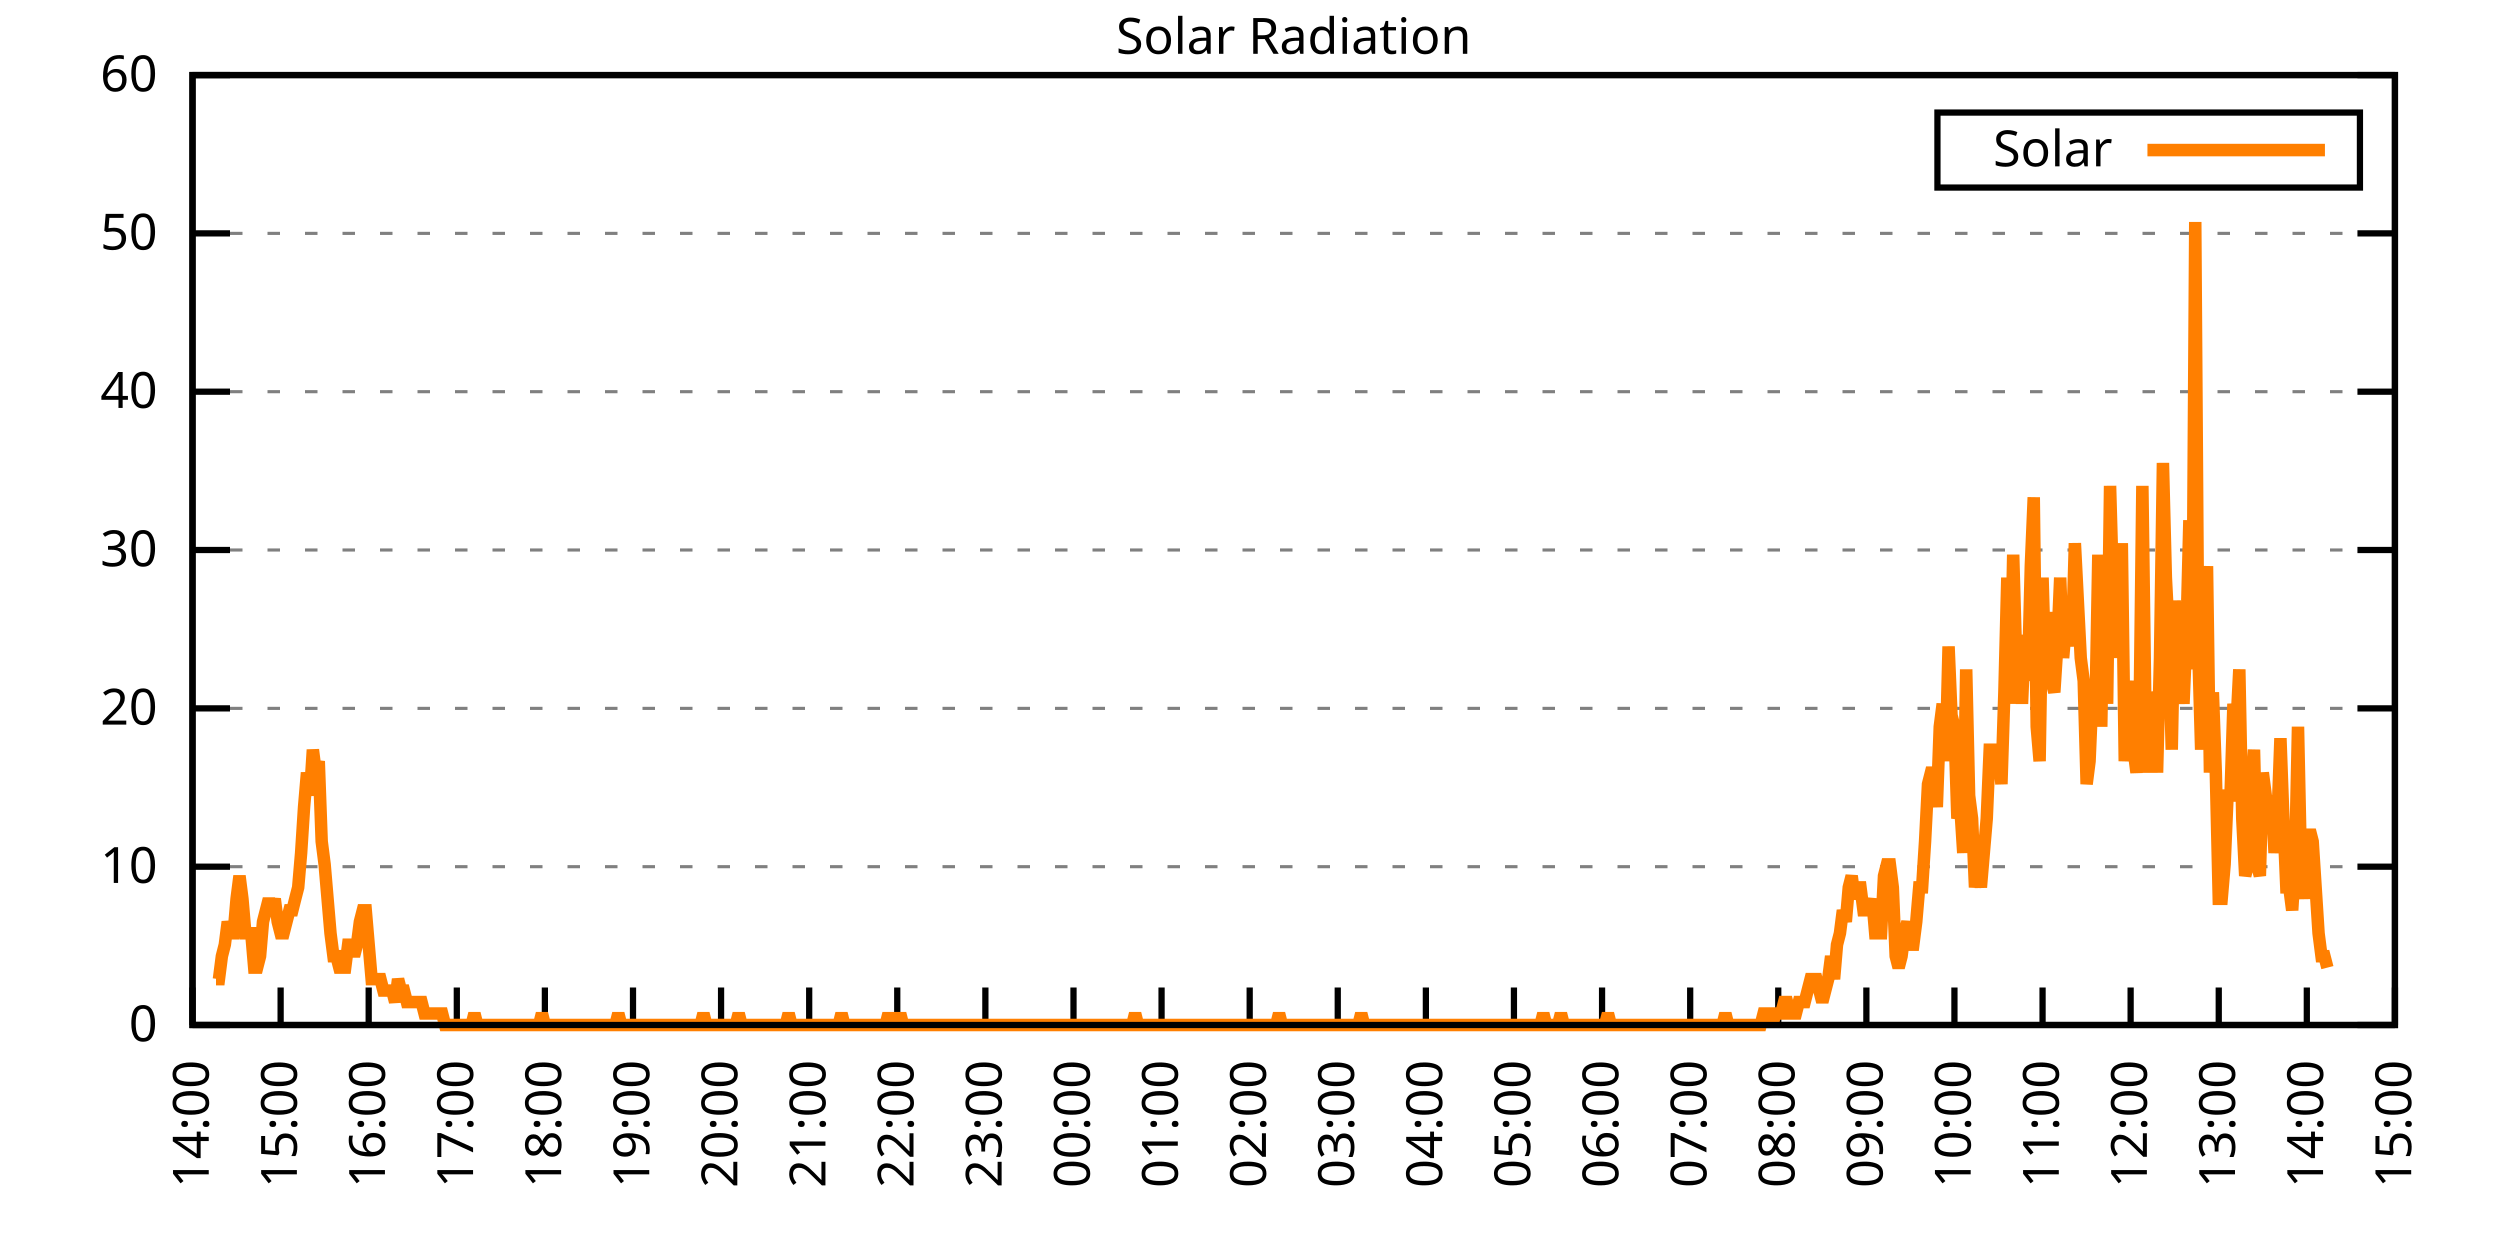
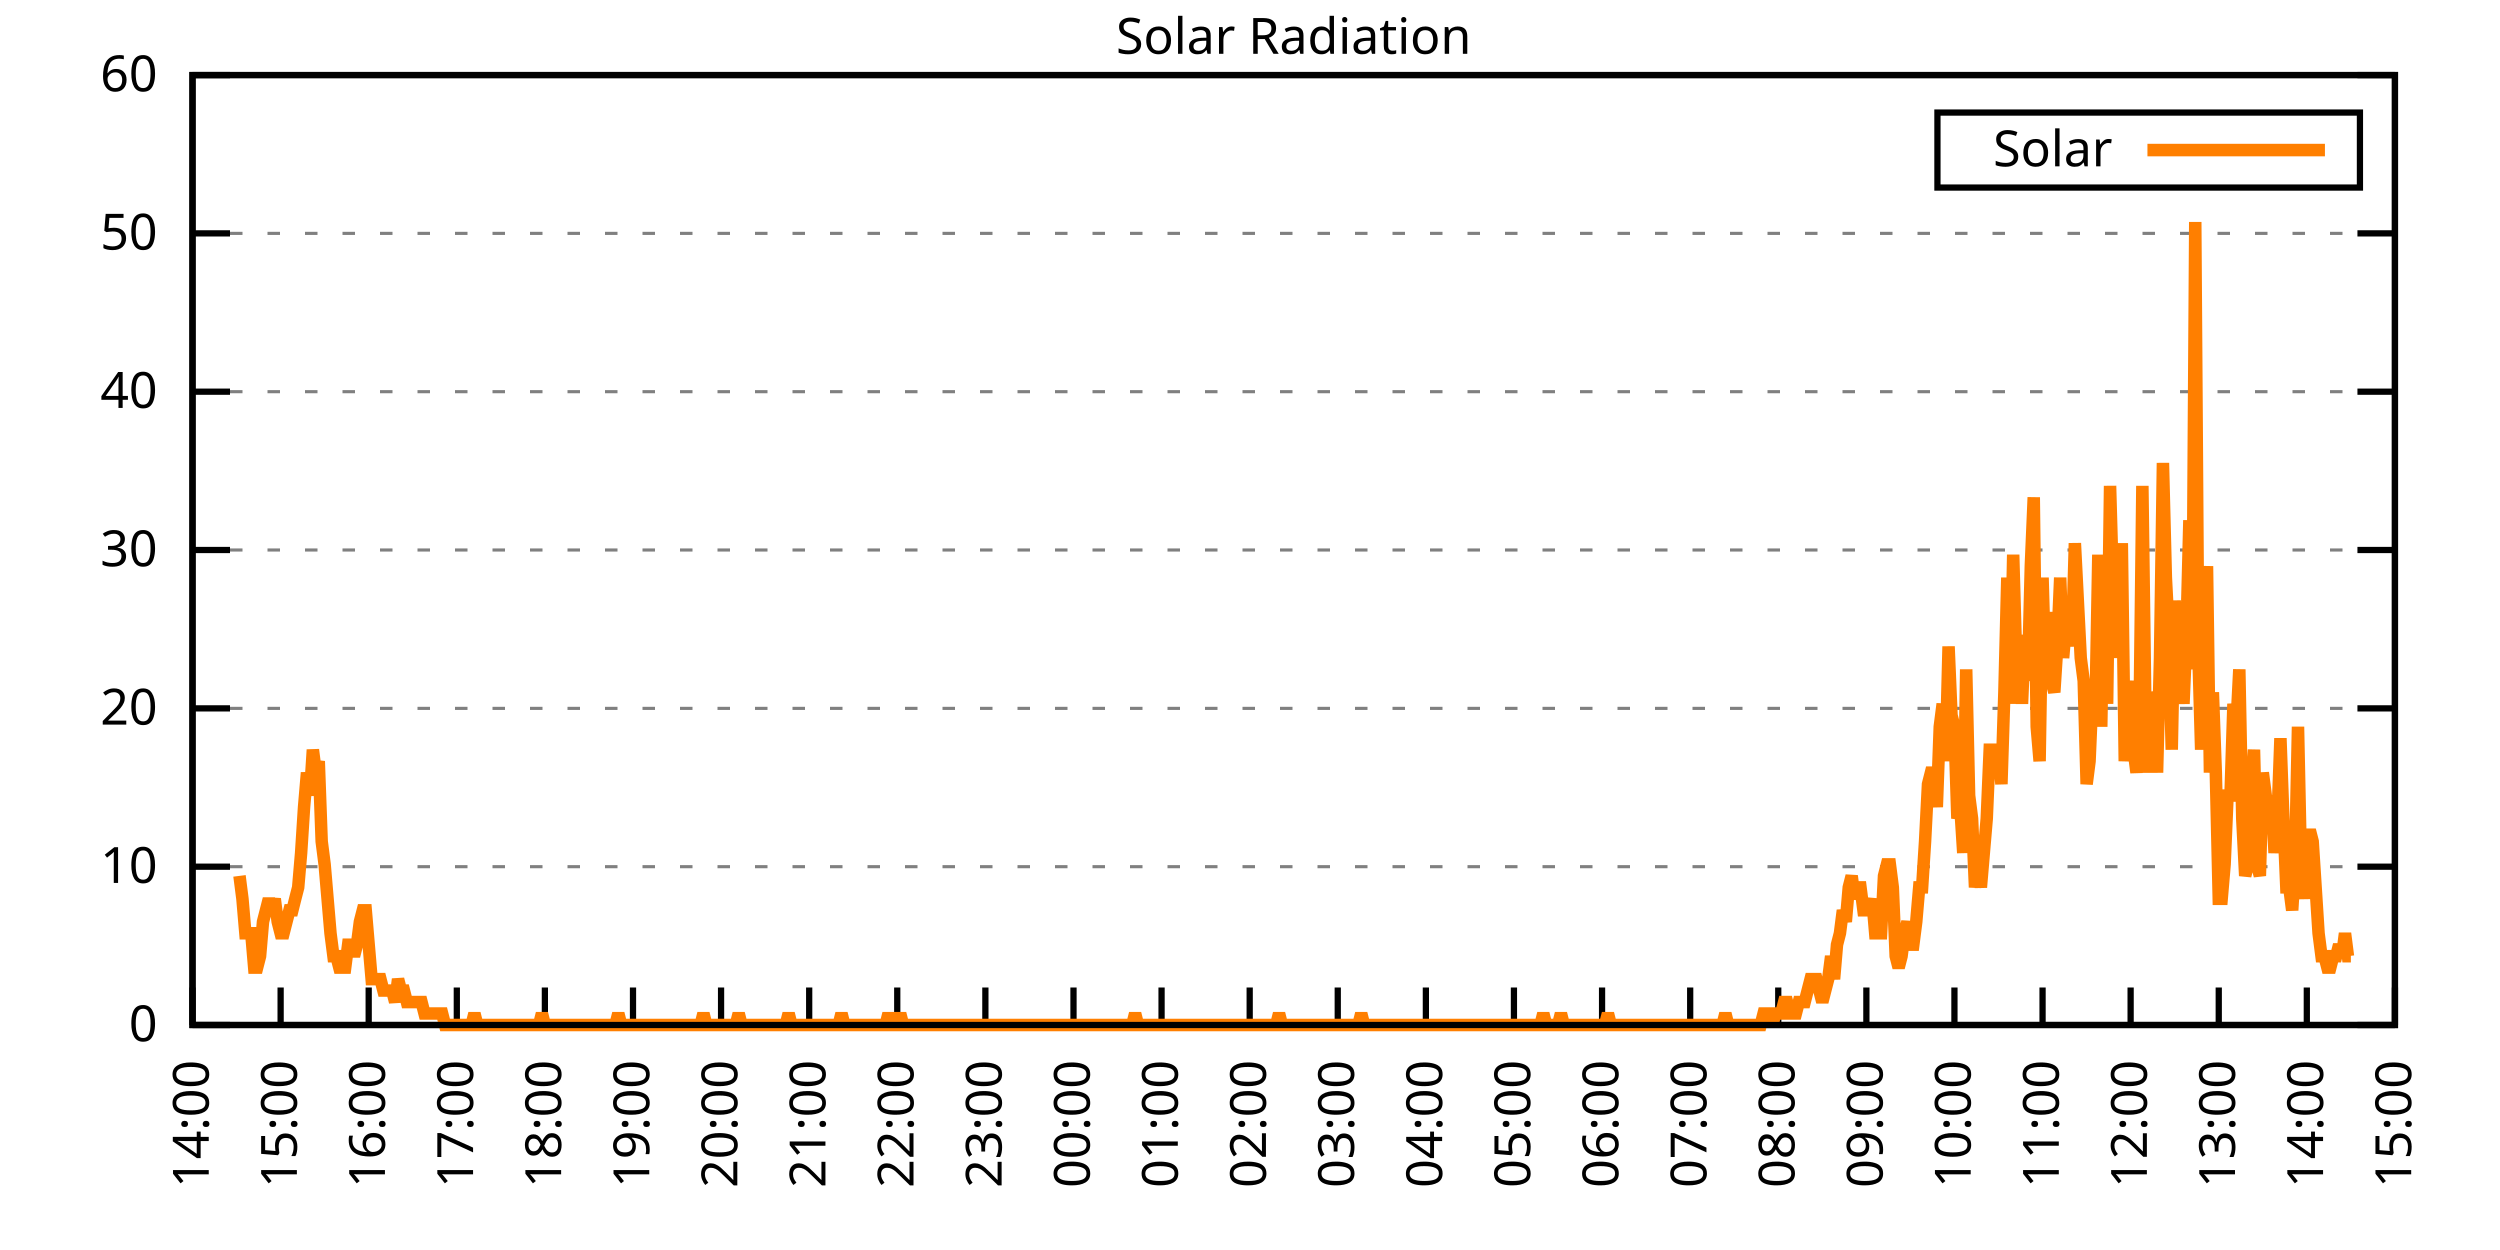
<svg xmlns="http://www.w3.org/2000/svg" xmlns:xlink="http://www.w3.org/1999/xlink" width="400" height="200" viewBox="0 0 400 200">
  <g id="gnuplot_canvas">
    <rect x="0" y="0" width="400" height="200" fill="none" />
    <defs>
      <circle id="gpDot" r="0.5" stroke-width="0.5" stroke="currentColor" />
      <path id="gpPt0" stroke-width="0.333" stroke="currentColor" d="M-1,0 h2 M0,-1 v2" />
      <path id="gpPt1" stroke-width="0.333" stroke="currentColor" d="M-1,-1 L1,1 M1,-1 L-1,1" />
      <path id="gpPt2" stroke-width="0.333" stroke="currentColor" d="M-1,0 L1,0 M0,-1 L0,1 M-1,-1 L1,1 M-1,1 L1,-1" />
      <rect id="gpPt3" stroke-width="0.333" stroke="currentColor" x="-1" y="-1" width="2" height="2" />
      <rect id="gpPt4" stroke-width="0.333" stroke="currentColor" fill="currentColor" x="-1" y="-1" width="2" height="2" />
      <circle id="gpPt5" stroke-width="0.333" stroke="currentColor" cx="0" cy="0" r="1" />
      <use xlink:href="#gpPt5" id="gpPt6" fill="currentColor" stroke="none" />
      <path id="gpPt7" stroke-width="0.333" stroke="currentColor" d="M0,-1.33 L-1.33,0.67 L1.33,0.67 z" />
      <use xlink:href="#gpPt7" id="gpPt8" fill="currentColor" stroke="none" />
      <use xlink:href="#gpPt7" id="gpPt9" stroke="currentColor" transform="rotate(180)" />
      <use xlink:href="#gpPt9" id="gpPt10" fill="currentColor" stroke="none" />
      <use xlink:href="#gpPt3" id="gpPt11" stroke="currentColor" transform="rotate(45)" />
      <use xlink:href="#gpPt11" id="gpPt12" fill="currentColor" stroke="none" />
      <path id="gpPt13" stroke-width="0.333" stroke="currentColor" d="M0,1.330 L1.265,0.411 L0.782,-1.067 L-0.782,-1.076 L-1.265,0.411 z" />
      <use xlink:href="#gpPt13" id="gpPt14" fill="currentColor" stroke="none" />
      <filter id="textbox" filterUnits="objectBoundingBox" x="0" y="0" height="1" width="1">
        <feFlood flood-color="white" flood-opacity="1" result="bgnd" />
        <feComposite in="SourceGraphic" in2="bgnd" operator="atop" />
      </filter>
      <filter id="greybox" filterUnits="objectBoundingBox" x="0" y="0" height="1" width="1">
        <feFlood flood-color="lightgrey" flood-opacity="1" result="grey" />
        <feComposite in="SourceGraphic" in2="grey" operator="atop" />
      </filter>
    </defs>
    <g fill="none" color="white" stroke="currentColor" stroke-width="1.00" stroke-linecap="butt" stroke-linejoin="miter">
</g>
    <g fill="none" color="black" stroke="currentColor" stroke-width="1.00" stroke-linecap="butt" stroke-linejoin="miter">
      <g stroke="none" shape-rendering="crispEdges">
        <polygon fill="rgb(255, 255, 255)" points="30.80,164.00 383.18,164.00 383.18,12.02 30.80,12.02 " />
      </g>
    </g>
    <g fill="none" color="black" stroke="currentColor" stroke-width="1.00" stroke-linecap="butt" stroke-linejoin="miter">
</g>
    <g fill="none" color="black" stroke="black" stroke-width="0.50" stroke-linecap="butt" stroke-linejoin="miter">
</g>
    <g fill="none" color="gray" stroke="currentColor" stroke-width="0.50" stroke-linecap="butt" stroke-linejoin="miter">
      <path stroke="gray" stroke-dasharray="2,4" class="gridline" d="M30.80,164.00 L383.19,164.00  " />
    </g>
    <g fill="none" color="gray" stroke="gray" stroke-width="1.00" stroke-linecap="butt" stroke-linejoin="miter">
</g>
    <g fill="none" color="black" stroke="currentColor" stroke-width="1.00" stroke-linecap="butt" stroke-linejoin="miter">
      <path stroke="black" d="M30.80,164.00 L36.80,164.00 M383.19,164.00 L377.19,164.00  " />
      <g transform="translate(25.20,166.60)" stroke="none" fill="black" font-family="Sans" font-size="8.00" text-anchor="end">
        <text>
          <tspan font-family="Sans"> 0</tspan>
        </text>
      </g>
    </g>
    <g fill="none" color="black" stroke="currentColor" stroke-width="1.00" stroke-linecap="butt" stroke-linejoin="miter">
</g>
    <g fill="none" color="black" stroke="black" stroke-width="0.50" stroke-linecap="butt" stroke-linejoin="miter">
</g>
    <g fill="none" color="gray" stroke="currentColor" stroke-width="0.50" stroke-linecap="butt" stroke-linejoin="miter">
      <path stroke="gray" stroke-dasharray="2,4" class="gridline" d="M30.80,138.67 L383.19,138.67  " />
    </g>
    <g fill="none" color="gray" stroke="gray" stroke-width="1.00" stroke-linecap="butt" stroke-linejoin="miter">
</g>
    <g fill="none" color="black" stroke="currentColor" stroke-width="1.00" stroke-linecap="butt" stroke-linejoin="miter">
      <path stroke="black" d="M30.80,138.67 L36.80,138.67 M383.19,138.67 L377.19,138.67  " />
      <g transform="translate(25.20,141.27)" stroke="none" fill="black" font-family="Sans" font-size="8.00" text-anchor="end">
        <text>
          <tspan font-family="Sans"> 10</tspan>
        </text>
      </g>
    </g>
    <g fill="none" color="black" stroke="currentColor" stroke-width="1.00" stroke-linecap="butt" stroke-linejoin="miter">
</g>
    <g fill="none" color="black" stroke="black" stroke-width="0.50" stroke-linecap="butt" stroke-linejoin="miter">
</g>
    <g fill="none" color="gray" stroke="currentColor" stroke-width="0.50" stroke-linecap="butt" stroke-linejoin="miter">
      <path stroke="gray" stroke-dasharray="2,4" class="gridline" d="M30.80,113.34 L383.19,113.34  " />
    </g>
    <g fill="none" color="gray" stroke="gray" stroke-width="1.00" stroke-linecap="butt" stroke-linejoin="miter">
</g>
    <g fill="none" color="black" stroke="currentColor" stroke-width="1.00" stroke-linecap="butt" stroke-linejoin="miter">
      <path stroke="black" d="M30.80,113.34 L36.80,113.34 M383.19,113.34 L377.19,113.34  " />
      <g transform="translate(25.20,115.94)" stroke="none" fill="black" font-family="Sans" font-size="8.00" text-anchor="end">
        <text>
          <tspan font-family="Sans"> 20</tspan>
        </text>
      </g>
    </g>
    <g fill="none" color="black" stroke="currentColor" stroke-width="1.00" stroke-linecap="butt" stroke-linejoin="miter">
</g>
    <g fill="none" color="black" stroke="black" stroke-width="0.50" stroke-linecap="butt" stroke-linejoin="miter">
</g>
    <g fill="none" color="gray" stroke="currentColor" stroke-width="0.50" stroke-linecap="butt" stroke-linejoin="miter">
      <path stroke="gray" stroke-dasharray="2,4" class="gridline" d="M30.80,88.00 L383.19,88.00  " />
    </g>
    <g fill="none" color="gray" stroke="gray" stroke-width="1.00" stroke-linecap="butt" stroke-linejoin="miter">
</g>
    <g fill="none" color="black" stroke="currentColor" stroke-width="1.00" stroke-linecap="butt" stroke-linejoin="miter">
      <path stroke="black" d="M30.80,88.00 L36.80,88.00 M383.19,88.00 L377.19,88.00  " />
      <g transform="translate(25.20,90.60)" stroke="none" fill="black" font-family="Sans" font-size="8.00" text-anchor="end">
        <text>
          <tspan font-family="Sans"> 30</tspan>
        </text>
      </g>
    </g>
    <g fill="none" color="black" stroke="currentColor" stroke-width="1.00" stroke-linecap="butt" stroke-linejoin="miter">
</g>
    <g fill="none" color="black" stroke="black" stroke-width="0.50" stroke-linecap="butt" stroke-linejoin="miter">
</g>
    <g fill="none" color="gray" stroke="currentColor" stroke-width="0.50" stroke-linecap="butt" stroke-linejoin="miter">
      <path stroke="gray" stroke-dasharray="2,4" class="gridline" d="M30.80,62.67 L383.19,62.67  " />
    </g>
    <g fill="none" color="gray" stroke="gray" stroke-width="1.00" stroke-linecap="butt" stroke-linejoin="miter">
</g>
    <g fill="none" color="black" stroke="currentColor" stroke-width="1.00" stroke-linecap="butt" stroke-linejoin="miter">
      <path stroke="black" d="M30.80,62.67 L36.80,62.67 M383.19,62.67 L377.19,62.67  " />
      <g transform="translate(25.20,65.27)" stroke="none" fill="black" font-family="Sans" font-size="8.00" text-anchor="end">
        <text>
          <tspan font-family="Sans"> 40</tspan>
        </text>
      </g>
    </g>
    <g fill="none" color="black" stroke="currentColor" stroke-width="1.00" stroke-linecap="butt" stroke-linejoin="miter">
</g>
    <g fill="none" color="black" stroke="black" stroke-width="0.50" stroke-linecap="butt" stroke-linejoin="miter">
</g>
    <g fill="none" color="gray" stroke="currentColor" stroke-width="0.50" stroke-linecap="butt" stroke-linejoin="miter">
      <path stroke="gray" stroke-dasharray="2,4" class="gridline" d="M30.80,37.34 L383.19,37.34  " />
    </g>
    <g fill="none" color="gray" stroke="gray" stroke-width="1.00" stroke-linecap="butt" stroke-linejoin="miter">
</g>
    <g fill="none" color="black" stroke="currentColor" stroke-width="1.00" stroke-linecap="butt" stroke-linejoin="miter">
      <path stroke="black" d="M30.80,37.34 L36.80,37.34 M383.19,37.34 L377.19,37.34  " />
      <g transform="translate(25.20,39.94)" stroke="none" fill="black" font-family="Sans" font-size="8.00" text-anchor="end">
        <text>
          <tspan font-family="Sans"> 50</tspan>
        </text>
      </g>
    </g>
    <g fill="none" color="black" stroke="currentColor" stroke-width="1.00" stroke-linecap="butt" stroke-linejoin="miter">
</g>
    <g fill="none" color="black" stroke="black" stroke-width="0.50" stroke-linecap="butt" stroke-linejoin="miter">
</g>
    <g fill="none" color="gray" stroke="currentColor" stroke-width="0.50" stroke-linecap="butt" stroke-linejoin="miter">
      <path stroke="gray" stroke-dasharray="2,4" class="gridline" d="M30.80,12.01 L383.19,12.01  " />
    </g>
    <g fill="none" color="gray" stroke="gray" stroke-width="1.00" stroke-linecap="butt" stroke-linejoin="miter">
</g>
    <g fill="none" color="black" stroke="currentColor" stroke-width="1.00" stroke-linecap="butt" stroke-linejoin="miter">
      <path stroke="black" d="M30.80,12.01 L36.80,12.01 M383.19,12.01 L377.19,12.01  " />
      <g transform="translate(25.20,14.61)" stroke="none" fill="black" font-family="Sans" font-size="8.00" text-anchor="end">
        <text>
          <tspan font-family="Sans"> 60</tspan>
        </text>
      </g>
    </g>
    <g fill="none" color="black" stroke="currentColor" stroke-width="1.00" stroke-linecap="butt" stroke-linejoin="miter">
      <path stroke="black" d="M30.80,164.00 L30.80,158.00  " />
      <g transform="translate(33.40,169.60) rotate(270.00)" stroke="none" fill="black" font-family="Sans" font-size="8.00" text-anchor="end">
        <text>
          <tspan font-family="Sans">14:00</tspan>
        </text>
      </g>
    </g>
    <g fill="none" color="black" stroke="currentColor" stroke-width="1.00" stroke-linecap="butt" stroke-linejoin="miter">
      <path stroke="black" d="M44.90,164.00 L44.90,158.00  " />
      <g transform="translate(47.50,169.60) rotate(270.00)" stroke="none" fill="black" font-family="Sans" font-size="8.00" text-anchor="end">
        <text>
          <tspan font-family="Sans">15:00</tspan>
        </text>
      </g>
    </g>
    <g fill="none" color="black" stroke="currentColor" stroke-width="1.00" stroke-linecap="butt" stroke-linejoin="miter">
      <path stroke="black" d="M58.99,164.00 L58.99,158.00  " />
      <g transform="translate(61.59,169.60) rotate(270.00)" stroke="none" fill="black" font-family="Sans" font-size="8.00" text-anchor="end">
        <text>
          <tspan font-family="Sans">16:00</tspan>
        </text>
      </g>
    </g>
    <g fill="none" color="black" stroke="currentColor" stroke-width="1.00" stroke-linecap="butt" stroke-linejoin="miter">
      <path stroke="black" d="M73.09,164.00 L73.09,158.00  " />
      <g transform="translate(75.69,169.60) rotate(270.00)" stroke="none" fill="black" font-family="Sans" font-size="8.00" text-anchor="end">
        <text>
          <tspan font-family="Sans">17:00</tspan>
        </text>
      </g>
    </g>
    <g fill="none" color="black" stroke="currentColor" stroke-width="1.00" stroke-linecap="butt" stroke-linejoin="miter">
      <path stroke="black" d="M87.18,164.00 L87.18,158.00  " />
      <g transform="translate(89.78,169.60) rotate(270.00)" stroke="none" fill="black" font-family="Sans" font-size="8.00" text-anchor="end">
        <text>
          <tspan font-family="Sans">18:00</tspan>
        </text>
      </g>
    </g>
    <g fill="none" color="black" stroke="currentColor" stroke-width="1.00" stroke-linecap="butt" stroke-linejoin="miter">
      <path stroke="black" d="M101.28,164.00 L101.28,158.00  " />
      <g transform="translate(103.88,169.60) rotate(270.00)" stroke="none" fill="black" font-family="Sans" font-size="8.00" text-anchor="end">
        <text>
          <tspan font-family="Sans">19:00</tspan>
        </text>
      </g>
    </g>
    <g fill="none" color="black" stroke="currentColor" stroke-width="1.00" stroke-linecap="butt" stroke-linejoin="miter">
      <path stroke="black" d="M115.37,164.00 L115.37,158.00  " />
      <g transform="translate(117.97,169.60) rotate(270.00)" stroke="none" fill="black" font-family="Sans" font-size="8.00" text-anchor="end">
        <text>
          <tspan font-family="Sans">20:00</tspan>
        </text>
      </g>
    </g>
    <g fill="none" color="black" stroke="currentColor" stroke-width="1.00" stroke-linecap="butt" stroke-linejoin="miter">
      <path stroke="black" d="M129.47,164.00 L129.47,158.00  " />
      <g transform="translate(132.07,169.60) rotate(270.00)" stroke="none" fill="black" font-family="Sans" font-size="8.00" text-anchor="end">
        <text>
          <tspan font-family="Sans">21:00</tspan>
        </text>
      </g>
    </g>
    <g fill="none" color="black" stroke="currentColor" stroke-width="1.00" stroke-linecap="butt" stroke-linejoin="miter">
      <path stroke="black" d="M143.56,164.00 L143.56,158.00  " />
      <g transform="translate(146.16,169.60) rotate(270.00)" stroke="none" fill="black" font-family="Sans" font-size="8.00" text-anchor="end">
        <text>
          <tspan font-family="Sans">22:00</tspan>
        </text>
      </g>
    </g>
    <g fill="none" color="black" stroke="currentColor" stroke-width="1.00" stroke-linecap="butt" stroke-linejoin="miter">
      <path stroke="black" d="M157.66,164.00 L157.66,158.00  " />
      <g transform="translate(160.26,169.60) rotate(270.00)" stroke="none" fill="black" font-family="Sans" font-size="8.00" text-anchor="end">
        <text>
          <tspan font-family="Sans">23:00</tspan>
        </text>
      </g>
    </g>
    <g fill="none" color="black" stroke="currentColor" stroke-width="1.00" stroke-linecap="butt" stroke-linejoin="miter">
      <path stroke="black" d="M171.76,164.00 L171.76,158.00  " />
      <g transform="translate(174.36,169.60) rotate(270.00)" stroke="none" fill="black" font-family="Sans" font-size="8.00" text-anchor="end">
        <text>
          <tspan font-family="Sans">00:00</tspan>
        </text>
      </g>
    </g>
    <g fill="none" color="black" stroke="currentColor" stroke-width="1.00" stroke-linecap="butt" stroke-linejoin="miter">
      <path stroke="black" d="M185.85,164.00 L185.85,158.00  " />
      <g transform="translate(188.45,169.60) rotate(270.00)" stroke="none" fill="black" font-family="Sans" font-size="8.00" text-anchor="end">
        <text>
          <tspan font-family="Sans">01:00</tspan>
        </text>
      </g>
    </g>
    <g fill="none" color="black" stroke="currentColor" stroke-width="1.00" stroke-linecap="butt" stroke-linejoin="miter">
      <path stroke="black" d="M199.95,164.00 L199.95,158.00  " />
      <g transform="translate(202.55,169.60) rotate(270.00)" stroke="none" fill="black" font-family="Sans" font-size="8.00" text-anchor="end">
        <text>
          <tspan font-family="Sans">02:00</tspan>
        </text>
      </g>
    </g>
    <g fill="none" color="black" stroke="currentColor" stroke-width="1.00" stroke-linecap="butt" stroke-linejoin="miter">
      <path stroke="black" d="M214.04,164.00 L214.04,158.00  " />
      <g transform="translate(216.64,169.60) rotate(270.00)" stroke="none" fill="black" font-family="Sans" font-size="8.00" text-anchor="end">
        <text>
          <tspan font-family="Sans">03:00</tspan>
        </text>
      </g>
    </g>
    <g fill="none" color="black" stroke="currentColor" stroke-width="1.00" stroke-linecap="butt" stroke-linejoin="miter">
      <path stroke="black" d="M228.14,164.00 L228.14,158.00  " />
      <g transform="translate(230.74,169.60) rotate(270.00)" stroke="none" fill="black" font-family="Sans" font-size="8.00" text-anchor="end">
        <text>
          <tspan font-family="Sans">04:00</tspan>
        </text>
      </g>
    </g>
    <g fill="none" color="black" stroke="currentColor" stroke-width="1.00" stroke-linecap="butt" stroke-linejoin="miter">
      <path stroke="black" d="M242.23,164.00 L242.23,158.00  " />
      <g transform="translate(244.83,169.60) rotate(270.00)" stroke="none" fill="black" font-family="Sans" font-size="8.00" text-anchor="end">
        <text>
          <tspan font-family="Sans">05:00</tspan>
        </text>
      </g>
    </g>
    <g fill="none" color="black" stroke="currentColor" stroke-width="1.00" stroke-linecap="butt" stroke-linejoin="miter">
      <path stroke="black" d="M256.33,164.00 L256.33,158.00  " />
      <g transform="translate(258.93,169.60) rotate(270.00)" stroke="none" fill="black" font-family="Sans" font-size="8.00" text-anchor="end">
        <text>
          <tspan font-family="Sans">06:00</tspan>
        </text>
      </g>
    </g>
    <g fill="none" color="black" stroke="currentColor" stroke-width="1.00" stroke-linecap="butt" stroke-linejoin="miter">
      <path stroke="black" d="M270.43,164.00 L270.43,158.00  " />
      <g transform="translate(273.03,169.60) rotate(270.00)" stroke="none" fill="black" font-family="Sans" font-size="8.00" text-anchor="end">
        <text>
          <tspan font-family="Sans">07:00</tspan>
        </text>
      </g>
    </g>
    <g fill="none" color="black" stroke="currentColor" stroke-width="1.00" stroke-linecap="butt" stroke-linejoin="miter">
      <path stroke="black" d="M284.52,164.00 L284.52,158.00  " />
      <g transform="translate(287.12,169.60) rotate(270.00)" stroke="none" fill="black" font-family="Sans" font-size="8.00" text-anchor="end">
        <text>
          <tspan font-family="Sans">08:00</tspan>
        </text>
      </g>
    </g>
    <g fill="none" color="black" stroke="currentColor" stroke-width="1.00" stroke-linecap="butt" stroke-linejoin="miter">
      <path stroke="black" d="M298.62,164.00 L298.62,158.00  " />
      <g transform="translate(301.22,169.60) rotate(270.00)" stroke="none" fill="black" font-family="Sans" font-size="8.00" text-anchor="end">
        <text>
          <tspan font-family="Sans">09:00</tspan>
        </text>
      </g>
    </g>
    <g fill="none" color="black" stroke="currentColor" stroke-width="1.00" stroke-linecap="butt" stroke-linejoin="miter">
      <path stroke="black" d="M312.71,164.00 L312.71,158.00  " />
      <g transform="translate(315.31,169.60) rotate(270.00)" stroke="none" fill="black" font-family="Sans" font-size="8.00" text-anchor="end">
        <text>
          <tspan font-family="Sans">10:00</tspan>
        </text>
      </g>
    </g>
    <g fill="none" color="black" stroke="currentColor" stroke-width="1.00" stroke-linecap="butt" stroke-linejoin="miter">
      <path stroke="black" d="M326.81,164.00 L326.81,158.00  " />
      <g transform="translate(329.41,169.60) rotate(270.00)" stroke="none" fill="black" font-family="Sans" font-size="8.00" text-anchor="end">
        <text>
          <tspan font-family="Sans">11:00</tspan>
        </text>
      </g>
    </g>
    <g fill="none" color="black" stroke="currentColor" stroke-width="1.00" stroke-linecap="butt" stroke-linejoin="miter">
      <path stroke="black" d="M340.90,164.00 L340.90,158.00  " />
      <g transform="translate(343.50,169.60) rotate(270.00)" stroke="none" fill="black" font-family="Sans" font-size="8.00" text-anchor="end">
        <text>
          <tspan font-family="Sans">12:00</tspan>
        </text>
      </g>
    </g>
    <g fill="none" color="black" stroke="currentColor" stroke-width="1.00" stroke-linecap="butt" stroke-linejoin="miter">
      <path stroke="black" d="M355.00,164.00 L355.00,158.00  " />
      <g transform="translate(357.60,169.60) rotate(270.00)" stroke="none" fill="black" font-family="Sans" font-size="8.00" text-anchor="end">
        <text>
          <tspan font-family="Sans">13:00</tspan>
        </text>
      </g>
    </g>
    <g fill="none" color="black" stroke="currentColor" stroke-width="1.00" stroke-linecap="butt" stroke-linejoin="miter">
      <path stroke="black" d="M369.09,164.00 L369.09,158.00  " />
      <g transform="translate(371.69,169.60) rotate(270.00)" stroke="none" fill="black" font-family="Sans" font-size="8.00" text-anchor="end">
        <text>
          <tspan font-family="Sans">14:00</tspan>
        </text>
      </g>
    </g>
    <g fill="none" color="black" stroke="currentColor" stroke-width="1.00" stroke-linecap="butt" stroke-linejoin="miter">
      <path stroke="black" d="M383.19,164.00 L383.19,158.00  " />
      <g transform="translate(385.79,169.60) rotate(270.00)" stroke="none" fill="black" font-family="Sans" font-size="8.00" text-anchor="end">
        <text>
          <tspan font-family="Sans">15:00</tspan>
        </text>
      </g>
    </g>
    <g fill="none" color="black" stroke="currentColor" stroke-width="1.00" stroke-linecap="butt" stroke-linejoin="miter">
</g>
    <g fill="none" color="black" stroke="currentColor" stroke-width="1.00" stroke-linecap="butt" stroke-linejoin="miter">
      <path stroke="black" d="M30.80,12.01 L30.80,164.00 L383.19,164.00 L383.19,12.01 L30.80,12.01 Z  " />
    </g>
    <g fill="none" color="black" stroke="currentColor" stroke-width="1.00" stroke-linecap="butt" stroke-linejoin="miter">
</g>
    <g fill="none" color="black" stroke="currentColor" stroke-width="1.00" stroke-linecap="butt" stroke-linejoin="miter">
      <path stroke="black" d="M309.99,30.01 L309.99,18.01 L377.59,18.01 L377.59,30.01 L309.99,30.01 Z  " />
    </g>
    <g id="Solar_Radiation_plot_1">
      <g fill="none" color="white" stroke="black" stroke-width="2.00" stroke-linecap="butt" stroke-linejoin="miter">
</g>
      <g fill="none" color="black" stroke="currentColor" stroke-width="2.00" stroke-linecap="butt" stroke-linejoin="miter">
        <g transform="translate(337.99,26.61)" stroke="none" fill="black" font-family="Sans" font-size="8.00" text-anchor="end">
          <text>
            <tspan font-family="Sans">Solar</tspan>
          </text>
        </g>
      </g>
      <g fill="none" color="black" stroke="currentColor" stroke-width="2.00" stroke-linecap="butt" stroke-linejoin="miter">
-         <path stroke="rgb(255, 127,   0)" d="M343.59,24.01 L371.99,24.01 M34.56,156.66 L35.03,156.66 L35.50,152.99 L35.97,151.15 L36.44,147.48 L36.91,149.32   L37.38,149.32 L37.85,143.81 L38.32,140.14 L38.79,143.81 L39.26,149.32 L39.73,149.32 L40.20,149.32 L40.67,154.82   L41.14,154.82 L41.61,152.99 L42.08,147.48 L42.55,145.65 L43.02,143.81 L43.49,145.65 L43.96,143.81 L44.43,147.48   L44.90,149.32 L45.37,149.32 L45.84,147.48 L46.31,145.65 L46.78,145.65 L47.24,143.81 L47.71,141.98 L48.18,136.47   L48.65,129.13 L49.12,123.62 L49.59,127.29 L50.06,119.95 L50.53,123.62 L51.00,121.79 L51.47,134.63 L51.94,138.30   L52.41,143.81 L52.88,149.32 L53.35,152.99 L53.82,152.99 L54.29,154.82 L54.76,154.82 L55.23,154.82 L55.70,151.15   L56.17,151.15 L56.64,152.99 L57.11,151.15 L57.58,147.48 L58.05,145.65 L58.52,145.65 L58.99,151.15 L59.46,156.66   L59.93,156.66 L60.40,156.66 L60.87,156.66 L61.34,158.49 L61.81,158.49 L62.28,158.49 L62.75,158.49 L63.22,160.33   L63.69,156.66 L64.16,158.49 L64.63,158.49 L65.10,160.33 L65.57,160.33 L66.04,160.33 L66.51,160.33 L66.98,160.33   L67.45,160.33 L67.92,162.16 L68.39,162.16 L68.86,162.16 L69.33,162.16 L69.80,162.16 L70.27,162.16 L70.74,162.16   L71.21,164.00 L71.68,164.00 L72.15,164.00 L72.62,164.00 L73.09,164.00 L73.56,164.00 L74.03,164.00 L74.50,164.00   L74.97,164.00 L75.44,164.00 L75.91,162.16 L76.38,164.00 L76.85,164.00 L77.32,164.00 L77.79,164.00 L78.26,164.00   L78.73,164.00 L79.19,164.00 L79.66,164.00 L80.13,164.00 L80.60,164.00 L81.07,164.00 L81.54,164.00 L82.01,164.00   L82.48,164.00 L82.95,164.00 L83.42,164.00 L83.89,164.00 L84.36,164.00 L84.83,164.00 L85.30,164.00 L85.77,164.00   L86.24,164.00 L86.71,162.16 L87.18,164.00 L87.65,164.00 L88.12,164.00 L88.59,164.00 L89.06,164.00 L89.53,164.00   L90.00,164.00 L90.47,164.00 L90.94,164.00 L91.41,164.00 L91.88,164.00 L92.35,164.00 L92.82,164.00 L93.29,164.00   L93.76,164.00 L94.23,164.00 L94.70,164.00 L95.17,164.00 L95.64,164.00 L96.11,164.00 L96.58,164.00 L97.05,164.00   L97.52,164.00 L97.99,164.00 L98.46,164.00 L98.93,162.16 L99.40,164.00 L99.87,164.00 L100.34,164.00 L100.81,164.00   L101.28,164.00 L101.75,164.00 L102.22,164.00 L102.69,164.00 L103.16,164.00 L103.63,164.00 L104.10,164.00 L104.57,164.00   L105.04,164.00 L105.51,164.00 L105.98,164.00 L106.45,164.00 L106.92,164.00 L107.39,164.00 L107.86,164.00 L108.33,164.00   L108.80,164.00 L109.27,164.00 L109.74,164.00 L110.21,164.00 L110.68,164.00 L111.14,164.00 L111.61,164.00 L112.08,164.00   L112.55,162.16 L113.02,164.00 L113.49,164.00 L113.96,164.00 L114.43,164.00 L114.90,164.00 L115.37,164.00 L115.84,164.00   L116.31,164.00 L116.78,164.00 L117.25,164.00 L117.72,164.00 L118.19,162.16 L118.66,164.00 L119.13,164.00 L119.60,164.00   L120.07,164.00 L120.54,164.00 L121.01,164.00 L121.48,164.00 L121.95,164.00 L122.42,164.00 L122.89,164.00 L123.36,164.00   L123.83,164.00 L124.30,164.00 L124.77,164.00 L125.24,164.00 L125.71,164.00 L126.18,162.16 L126.65,164.00 L127.12,164.00   L127.59,164.00 L128.06,164.00 L128.53,164.00 L129.00,164.00 L129.47,164.00 L129.94,164.00 L130.41,164.00 L130.88,164.00   L131.35,164.00 L131.82,164.00 L132.29,164.00 L132.76,164.00 L133.23,164.00 L133.70,164.00 L134.17,164.00 L134.64,162.16   L135.11,164.00 L135.58,164.00 L136.05,164.00 L136.52,164.00 L136.99,164.00 L137.46,164.00 L137.93,164.00 L138.40,164.00   L138.87,164.00 L139.34,164.00 L139.81,164.00 L140.28,164.00 L140.75,164.00 L141.22,164.00 L141.69,164.00 L142.16,162.16   L142.63,164.00 L143.09,164.00 L143.56,164.00 L144.03,162.16 L144.50,164.00 L144.97,164.00 L145.44,164.00 L145.91,164.00   L146.38,164.00 L146.85,164.00 L147.32,164.00 L147.79,164.00 L148.26,164.00 L148.73,164.00 L149.20,164.00 L149.67,164.00   L150.14,164.00 L150.61,164.00 L151.08,164.00 L151.55,164.00 L152.02,164.00 L152.49,164.00 L152.96,164.00 L153.43,164.00   L153.90,164.00 L154.37,164.00 L154.84,164.00 L155.31,164.00 L155.78,164.00 L156.25,164.00 L156.72,164.00 L157.19,164.00   L157.66,164.00 L158.13,164.00 L158.60,164.00 L159.07,164.00 L159.54,164.00 L160.01,164.00 L160.48,164.00 L160.95,164.00   L161.42,164.00 L161.89,164.00 L162.36,164.00 L162.83,164.00 L163.30,164.00 L163.77,164.00 L164.24,164.00 L164.71,164.00   L165.18,164.00 L165.65,164.00 L166.12,164.00 L166.59,164.00 L167.06,164.00 L167.53,164.00 L168.00,164.00 L168.47,164.00   L168.94,164.00 L169.41,164.00 L169.88,164.00 L170.35,164.00 L170.82,164.00 L171.29,164.00 L171.76,164.00 L172.23,164.00   L172.70,164.00 L173.17,164.00 L173.64,164.00 L174.11,164.00 L174.58,164.00 L175.04,164.00 L175.51,164.00 L175.98,164.00   L176.45,164.00 L176.92,164.00 L177.39,164.00 L177.86,164.00 L178.33,164.00 L178.80,164.00 L179.27,164.00 L179.74,164.00   L180.21,164.00 L180.68,164.00 L181.15,164.00 L181.62,162.16 L182.09,164.00 L182.56,164.00 L183.03,164.00 L183.50,164.00   L183.97,164.00 L184.44,164.00 L184.91,164.00 L185.38,164.00 L185.85,164.00 L186.32,164.00 L186.79,164.00 L187.26,164.00   L187.73,164.00 L188.20,164.00 L188.67,164.00 L189.14,164.00 L189.61,164.00 L190.08,164.00 L190.55,164.00 L191.02,164.00   L191.49,164.00 L191.96,164.00 L192.43,164.00 L192.90,164.00 L193.37,164.00 L193.84,164.00 L194.31,164.00 L194.78,164.00   L195.25,164.00 L195.72,164.00 L196.19,164.00 L196.66,164.00 L197.13,164.00 L197.60,164.00 L198.07,164.00 L198.54,164.00   L199.01,164.00 L199.48,164.00 L199.95,164.00 L200.42,164.00 L200.89,164.00 L201.36,164.00 L201.83,164.00 L202.30,164.00   L202.77,164.00 L203.24,164.00 L203.71,164.00 L204.18,164.00 L204.65,162.16 L205.12,164.00 L205.59,164.00 L206.06,164.00   L206.53,164.00 L207.00,164.00 L207.46,164.00 L207.93,164.00 L208.40,164.00 L208.87,164.00 L209.34,164.00 L209.81,164.00   L210.28,164.00 L210.75,164.00 L211.22,164.00 L211.69,164.00 L212.16,164.00 L212.63,164.00 L213.10,164.00 L213.57,164.00   L214.04,164.00 L214.51,164.00 L214.98,164.00 L215.45,164.00 L215.92,164.00 L216.39,164.00 L216.86,164.00 L217.33,164.00   L217.80,162.16 L218.27,164.00 L218.74,164.00 L219.21,164.00 L219.68,164.00 L220.15,164.00 L220.62,164.00 L221.09,164.00   L221.56,164.00 L222.03,164.00 L222.50,164.00 L222.97,164.00 L223.44,164.00 L223.91,164.00 L224.38,164.00 L224.85,164.00   L225.32,164.00 L225.79,164.00 L226.26,164.00 L226.73,164.00 L227.20,164.00 L227.67,164.00 L228.14,164.00 L228.61,164.00   L229.08,164.00 L229.55,164.00 L230.02,164.00 L230.49,164.00 L230.96,164.00 L231.43,164.00 L231.90,164.00 L232.37,164.00   L232.84,164.00 L233.31,164.00 L233.78,164.00 L234.25,164.00 L234.72,164.00 L235.19,164.00 L235.66,164.00 L236.13,164.00   L236.60,164.00 L237.07,164.00 L237.54,164.00 L238.01,164.00 L238.48,164.00 L238.95,164.00 L239.41,164.00 L239.88,164.00   L240.35,164.00 L240.82,164.00 L241.29,164.00 L241.76,164.00 L242.23,164.00 L242.70,164.00 L243.17,164.00 L243.64,164.00   L244.11,164.00 L244.58,164.00 L245.05,164.00 L245.52,164.00 L245.99,164.00 L246.46,164.00 L246.93,162.16 L247.40,164.00   L247.87,164.00 L248.34,164.00 L248.81,164.00 L249.28,164.00 L249.75,162.16 L250.22,164.00 L250.69,164.00 L251.16,164.00   L251.63,164.00 L252.10,164.00 L252.57,164.00 L253.04,164.00 L253.51,164.00 L253.98,164.00 L254.45,164.00 L254.92,164.00   L255.39,164.00 L255.86,164.00 L256.33,164.00 L256.80,164.00 L257.27,162.16 L257.74,164.00 L258.21,164.00 L258.68,164.00   L259.15,164.00 L259.62,164.00 L260.09,164.00 L260.56,164.00 L261.03,164.00 L261.50,164.00 L261.97,164.00 L262.44,164.00   L262.91,164.00 L263.38,164.00 L263.85,164.00 L264.32,164.00 L264.79,164.00 L265.26,164.00 L265.73,164.00 L266.20,164.00   L266.67,164.00 L267.14,164.00 L267.61,164.00 L268.08,164.00 L268.55,164.00 L269.02,164.00 L269.49,164.00 L269.96,164.00   L270.43,164.00 L270.90,164.00 L271.36,164.00 L271.83,164.00 L272.30,164.00 L272.77,164.00 L273.24,164.00 L273.71,164.00   L274.18,164.00 L274.65,164.00 L275.12,164.00 L275.59,164.00 L276.06,162.16 L276.53,164.00 L277.00,164.00 L277.47,164.00   L277.94,164.00 L278.41,164.00 L278.88,164.00 L279.35,164.00 L279.82,164.00 L280.29,164.00 L280.76,164.00 L281.23,164.00   L281.70,164.00 L282.17,162.16 L282.64,162.16 L283.11,162.16 L283.58,164.00 L284.05,162.16 L284.52,162.16 L284.99,162.16   L285.46,160.33 L285.93,160.33 L286.40,162.16 L286.87,162.16 L287.34,162.16 L287.81,160.33 L288.28,160.33 L288.75,160.33   L289.22,158.49 L289.69,156.66 L290.16,156.66 L290.63,156.66 L291.10,158.49 L291.57,160.33 L292.04,158.49 L292.51,156.66   L292.98,152.99 L293.45,156.66 L293.92,151.15 L294.39,149.32 L294.86,145.65 L295.33,147.48 L295.80,141.98 L296.27,140.14   L296.74,143.81 L297.21,141.98 L297.68,141.98 L298.15,145.65 L298.62,145.65 L299.09,145.65 L299.56,143.81 L300.03,149.32   L300.50,149.32 L300.97,149.32 L301.44,140.14 L301.91,138.30 L302.38,138.30 L302.85,141.98 L303.31,152.99 L303.78,154.82   L304.25,152.99 L304.72,149.32 L305.19,147.48 L305.66,151.15 L306.13,151.15 L306.60,147.48 L307.07,141.98 L307.54,141.98   L308.01,134.63 L308.48,125.46 L308.95,123.62 L309.42,123.62 L309.89,129.13 L310.36,116.28 L310.83,112.61 L311.30,121.79   L311.77,103.43 L312.24,114.44 L312.71,116.28 L313.18,130.96 L313.65,129.13 L314.12,136.47 L314.59,107.10 L315.06,127.29   L315.53,130.96 L316.00,141.98 L316.47,138.30 L316.94,141.98 L317.41,136.47 L317.88,130.96 L318.35,119.95 L318.82,119.95   L319.29,121.79 L319.76,119.95 L320.23,125.46 L320.70,110.77 L321.17,92.42 L321.64,112.61 L322.11,88.75 L322.58,105.27   L323.05,101.60 L323.52,112.61 L323.99,101.60 L324.46,108.94 L324.93,90.59 L325.40,79.57 L325.87,116.28 L326.34,121.79   L326.81,92.42 L327.28,108.94 L327.75,97.93 L328.22,108.94 L328.69,110.77 L329.16,103.43 L329.63,92.42 L330.10,105.27   L330.57,99.76 L331.04,97.93 L331.51,103.43 L331.98,86.91 L332.45,96.09 L332.92,105.27 L333.39,108.94 L333.86,125.46   L334.33,121.79 L334.80,110.77 L335.26,114.44 L335.73,88.75 L336.20,116.28 L336.67,88.75 L337.14,112.61 L337.61,77.74   L338.08,94.26 L338.55,88.75 L339.02,105.27 L339.49,86.91 L339.96,121.79 L340.43,114.44 L340.90,108.94 L341.37,119.95   L341.84,123.62 L342.31,116.28 L342.78,77.74 L343.25,112.61 L343.72,123.62 L344.19,110.77 L344.66,112.61 L345.13,123.62   L345.60,105.27 L346.07,74.07 L346.54,92.42 L347.01,101.60 L347.48,119.95 L347.95,96.09 L348.42,105.27 L348.89,103.43   L349.36,112.61 L349.83,101.60 L350.30,83.24 L350.77,107.10 L351.24,35.52 L351.71,103.43 L352.18,119.95 L352.65,99.76   L353.12,90.59 L353.59,123.62 L354.06,110.77 L354.53,123.62 L355.00,143.81 L355.47,143.81 L355.94,138.30 L356.41,127.29   L356.88,127.29 L357.35,112.61 L357.82,116.28 L358.29,107.10 L358.76,130.96 L359.23,140.14 L359.70,138.30 L360.17,127.29   L360.64,119.95 L361.11,138.30 L361.58,140.14 L362.05,123.62 L362.52,127.29 L362.99,130.96 L363.46,127.29 L363.93,136.47   L364.40,130.96 L364.87,118.12 L365.34,130.96 L365.81,141.98 L366.28,141.98 L366.75,145.65 L367.21,138.30 L367.68,116.28   L368.15,138.30 L368.62,143.81 L369.09,134.63 L369.56,132.80 L370.03,134.63 L370.50,141.98 L370.97,149.32 L371.44,152.99   L371.91,152.99 L372.38,154.82  " />
+         <path stroke="rgb(255, 127,   0)" d="M343.59,24.01 L371.99,24.01 M38.32,140.14 L38.79,143.81 L39.26,149.32 L39.73,149.32 L40.20,149.32 L40.67,154.82   L41.14,154.82 L41.61,152.99 L42.08,147.48 L42.55,145.65 L43.02,143.81 L43.49,145.65 L43.96,143.81 L44.43,147.48   L44.90,149.32 L45.37,149.32 L45.84,147.48 L46.31,145.65 L46.78,145.65 L47.24,143.81 L47.71,141.98 L48.18,136.47   L48.65,129.13 L49.12,123.62 L49.59,127.29 L50.06,119.95 L50.53,123.62 L51.00,121.79 L51.47,134.63 L51.94,138.30   L52.41,143.81 L52.88,149.32 L53.35,152.99 L53.82,152.99 L54.29,154.82 L54.76,154.82 L55.23,154.82 L55.70,151.15   L56.17,151.15 L56.64,152.99 L57.11,151.15 L57.58,147.48 L58.05,145.65 L58.52,145.65 L58.99,151.15 L59.46,156.66   L59.93,156.66 L60.40,156.66 L60.87,156.66 L61.34,158.49 L61.81,158.49 L62.28,158.49 L62.75,158.49 L63.22,160.33   L63.69,156.66 L64.16,158.49 L64.63,158.49 L65.10,160.33 L65.57,160.33 L66.04,160.33 L66.51,160.33 L66.98,160.33   L67.45,160.33 L67.92,162.16 L68.39,162.16 L68.86,162.16 L69.33,162.16 L69.80,162.16 L70.27,162.16 L70.74,162.16   L71.21,164.00 L71.68,164.00 L72.15,164.00 L72.62,164.00 L73.09,164.00 L73.56,164.00 L74.03,164.00 L74.50,164.00   L74.97,164.00 L75.44,164.00 L75.91,162.16 L76.38,164.00 L76.85,164.00 L77.32,164.00 L77.79,164.00 L78.26,164.00   L78.73,164.00 L79.19,164.00 L79.66,164.00 L80.13,164.00 L80.60,164.00 L81.07,164.00 L81.54,164.00 L82.01,164.00   L82.48,164.00 L82.95,164.00 L83.42,164.00 L83.89,164.00 L84.36,164.00 L84.83,164.00 L85.30,164.00 L85.77,164.00   L86.24,164.00 L86.71,162.16 L87.18,164.00 L87.65,164.00 L88.12,164.00 L88.59,164.00 L89.06,164.00 L89.53,164.00   L90.00,164.00 L90.47,164.00 L90.94,164.00 L91.41,164.00 L91.88,164.00 L92.35,164.00 L92.82,164.00 L93.29,164.00   L93.76,164.00 L94.23,164.00 L94.70,164.00 L95.17,164.00 L95.64,164.00 L96.11,164.00 L96.58,164.00 L97.05,164.00   L97.52,164.00 L97.99,164.00 L98.46,164.00 L98.93,162.16 L99.40,164.00 L99.87,164.00 L100.34,164.00 L100.81,164.00   L101.28,164.00 L101.75,164.00 L102.22,164.00 L102.69,164.00 L103.16,164.00 L103.63,164.00 L104.10,164.00 L104.57,164.00   L105.04,164.00 L105.51,164.00 L105.98,164.00 L106.45,164.00 L106.92,164.00 L107.39,164.00 L107.86,164.00 L108.33,164.00   L108.80,164.00 L109.27,164.00 L109.74,164.00 L110.21,164.00 L110.68,164.00 L111.14,164.00 L111.61,164.00 L112.08,164.00   L112.55,162.16 L113.02,164.00 L113.49,164.00 L113.96,164.00 L114.43,164.00 L114.90,164.00 L115.37,164.00 L115.84,164.00   L116.31,164.00 L116.78,164.00 L117.25,164.00 L117.72,164.00 L118.19,162.16 L118.66,164.00 L119.13,164.00 L119.60,164.00   L120.07,164.00 L120.54,164.00 L121.01,164.00 L121.48,164.00 L121.95,164.00 L122.42,164.00 L122.89,164.00 L123.36,164.00   L123.83,164.00 L124.30,164.00 L124.77,164.00 L125.24,164.00 L125.71,164.00 L126.18,162.16 L126.65,164.00 L127.12,164.00   L127.59,164.00 L128.06,164.00 L128.53,164.00 L129.00,164.00 L129.47,164.00 L129.94,164.00 L130.41,164.00 L130.88,164.00   L131.35,164.00 L131.82,164.00 L132.29,164.00 L132.76,164.00 L133.23,164.00 L133.70,164.00 L134.17,164.00 L134.64,162.16   L135.11,164.00 L135.58,164.00 L136.05,164.00 L136.52,164.00 L136.99,164.00 L137.46,164.00 L137.93,164.00 L138.40,164.00   L138.87,164.00 L139.34,164.00 L139.81,164.00 L140.28,164.00 L140.75,164.00 L141.22,164.00 L141.69,164.00 L142.16,162.16   L142.63,164.00 L143.09,164.00 L143.56,164.00 L144.03,162.16 L144.50,164.00 L144.97,164.00 L145.44,164.00 L145.91,164.00   L146.38,164.00 L146.85,164.00 L147.32,164.00 L147.79,164.00 L148.26,164.00 L148.73,164.00 L149.20,164.00 L149.67,164.00   L150.14,164.00 L150.61,164.00 L151.08,164.00 L151.55,164.00 L152.02,164.00 L152.49,164.00 L152.96,164.00 L153.43,164.00   L153.90,164.00 L154.37,164.00 L154.84,164.00 L155.31,164.00 L155.78,164.00 L156.25,164.00 L156.72,164.00 L157.19,164.00   L157.66,164.00 L158.13,164.00 L158.60,164.00 L159.07,164.00 L159.54,164.00 L160.01,164.00 L160.48,164.00 L160.95,164.00   L161.42,164.00 L161.89,164.00 L162.36,164.00 L162.83,164.00 L163.30,164.00 L163.77,164.00 L164.24,164.00 L164.71,164.00   L165.18,164.00 L165.65,164.00 L166.12,164.00 L166.59,164.00 L167.06,164.00 L167.53,164.00 L168.00,164.00 L168.47,164.00   L168.94,164.00 L169.41,164.00 L169.88,164.00 L170.35,164.00 L170.82,164.00 L171.29,164.00 L171.76,164.00 L172.23,164.00   L172.70,164.00 L173.17,164.00 L173.64,164.00 L174.11,164.00 L174.58,164.00 L175.04,164.00 L175.51,164.00 L175.98,164.00   L176.45,164.00 L176.92,164.00 L177.39,164.00 L177.86,164.00 L178.33,164.00 L178.80,164.00 L179.27,164.00 L179.74,164.00   L180.21,164.00 L180.68,164.00 L181.15,164.00 L181.62,162.16 L182.09,164.00 L182.56,164.00 L183.03,164.00 L183.50,164.00   L183.97,164.00 L184.44,164.00 L184.91,164.00 L185.38,164.00 L185.85,164.00 L186.32,164.00 L186.79,164.00 L187.26,164.00   L187.73,164.00 L188.20,164.00 L188.67,164.00 L189.14,164.00 L189.61,164.00 L190.08,164.00 L190.55,164.00 L191.02,164.00   L191.49,164.00 L191.96,164.00 L192.43,164.00 L192.90,164.00 L193.37,164.00 L193.84,164.00 L194.31,164.00 L194.78,164.00   L195.25,164.00 L195.72,164.00 L196.19,164.00 L196.66,164.00 L197.13,164.00 L197.60,164.00 L198.07,164.00 L198.54,164.00   L199.01,164.00 L199.48,164.00 L199.95,164.00 L200.42,164.00 L200.89,164.00 L201.36,164.00 L201.83,164.00 L202.30,164.00   L202.77,164.00 L203.24,164.00 L203.71,164.00 L204.18,164.00 L204.65,162.16 L205.12,164.00 L205.59,164.00 L206.06,164.00   L206.53,164.00 L207.00,164.00 L207.46,164.00 L207.93,164.00 L208.40,164.00 L208.87,164.00 L209.34,164.00 L209.81,164.00   L210.28,164.00 L210.75,164.00 L211.22,164.00 L211.69,164.00 L212.16,164.00 L212.63,164.00 L213.10,164.00 L213.57,164.00   L214.04,164.00 L214.51,164.00 L214.98,164.00 L215.45,164.00 L215.92,164.00 L216.39,164.00 L216.86,164.00 L217.33,164.00   L217.80,162.16 L218.27,164.00 L218.74,164.00 L219.21,164.00 L219.68,164.00 L220.15,164.00 L220.62,164.00 L221.09,164.00   L221.56,164.00 L222.03,164.00 L222.50,164.00 L222.97,164.00 L223.44,164.00 L223.91,164.00 L224.38,164.00 L224.85,164.00   L225.32,164.00 L225.79,164.00 L226.26,164.00 L226.73,164.00 L227.20,164.00 L227.67,164.00 L228.14,164.00 L228.61,164.00   L229.08,164.00 L229.55,164.00 L230.02,164.00 L230.49,164.00 L230.96,164.00 L231.43,164.00 L231.90,164.00 L232.37,164.00   L232.84,164.00 L233.31,164.00 L233.78,164.00 L234.25,164.00 L234.72,164.00 L235.19,164.00 L235.66,164.00 L236.13,164.00   L236.60,164.00 L237.07,164.00 L237.54,164.00 L238.01,164.00 L238.48,164.00 L238.95,164.00 L239.41,164.00 L239.88,164.00   L240.35,164.00 L240.82,164.00 L241.29,164.00 L241.76,164.00 L242.23,164.00 L242.70,164.00 L243.17,164.00 L243.64,164.00   L244.11,164.00 L244.58,164.00 L245.05,164.00 L245.52,164.00 L245.99,164.00 L246.46,164.00 L246.93,162.16 L247.40,164.00   L247.87,164.00 L248.34,164.00 L248.81,164.00 L249.28,164.00 L249.75,162.16 L250.22,164.00 L250.69,164.00 L251.16,164.00   L251.63,164.00 L252.10,164.00 L252.57,164.00 L253.04,164.00 L253.51,164.00 L253.98,164.00 L254.45,164.00 L254.92,164.00   L255.39,164.00 L255.86,164.00 L256.33,164.00 L256.80,164.00 L257.27,162.16 L257.74,164.00 L258.21,164.00 L258.68,164.00   L259.15,164.00 L259.62,164.00 L260.09,164.00 L260.56,164.00 L261.03,164.00 L261.50,164.00 L261.97,164.00 L262.44,164.00   L262.91,164.00 L263.38,164.00 L263.85,164.00 L264.32,164.00 L264.79,164.00 L265.26,164.00 L265.73,164.00 L266.20,164.00   L266.67,164.00 L267.14,164.00 L267.61,164.00 L268.08,164.00 L268.55,164.00 L269.02,164.00 L269.49,164.00 L269.96,164.00   L270.43,164.00 L270.90,164.00 L271.36,164.00 L271.83,164.00 L272.30,164.00 L272.77,164.00 L273.24,164.00 L273.71,164.00   L274.18,164.00 L274.65,164.00 L275.12,164.00 L275.59,164.00 L276.06,162.16 L276.53,164.00 L277.00,164.00 L277.47,164.00   L277.94,164.00 L278.41,164.00 L278.88,164.00 L279.35,164.00 L279.82,164.00 L280.29,164.00 L280.76,164.00 L281.23,164.00   L281.70,164.00 L282.17,162.16 L282.64,162.16 L283.11,162.16 L283.58,164.00 L284.05,162.16 L284.52,162.16 L284.99,162.16   L285.46,160.33 L285.93,160.33 L286.40,162.16 L286.87,162.16 L287.34,162.16 L287.81,160.33 L288.28,160.33 L288.75,160.33   L289.22,158.49 L289.69,156.66 L290.16,156.66 L290.63,156.66 L291.10,158.49 L291.57,160.33 L292.04,158.49 L292.51,156.66   L292.98,152.99 L293.45,156.66 L293.92,151.15 L294.39,149.32 L294.86,145.65 L295.33,147.48 L295.80,141.98 L296.27,140.14   L296.74,143.81 L297.21,141.98 L297.68,141.98 L298.15,145.65 L298.62,145.65 L299.09,145.65 L299.56,143.81 L300.03,149.32   L300.50,149.32 L300.97,149.32 L301.44,140.14 L301.91,138.30 L302.38,138.30 L302.85,141.98 L303.31,152.99 L303.78,154.82   L304.25,152.99 L304.72,149.32 L305.19,147.48 L305.66,151.15 L306.13,151.15 L306.60,147.48 L307.07,141.98 L307.54,141.98   L308.01,134.63 L308.48,125.46 L308.95,123.62 L309.42,123.62 L309.89,129.13 L310.36,116.28 L310.83,112.61 L311.30,121.79   L311.77,103.43 L312.24,114.44 L312.71,116.28 L313.18,130.96 L313.65,129.13 L314.12,136.47 L314.59,107.10 L315.06,127.29   L315.53,130.96 L316.00,141.98 L316.47,138.30 L316.94,141.98 L317.41,136.47 L317.88,130.96 L318.35,119.95 L318.82,119.95   L319.29,121.79 L319.76,119.95 L320.23,125.46 L320.70,110.77 L321.17,92.42 L321.64,112.61 L322.11,88.75 L322.58,105.27   L323.05,101.60 L323.52,112.61 L323.99,101.60 L324.46,108.94 L324.93,90.59 L325.40,79.57 L325.87,116.28 L326.34,121.79   L326.81,92.42 L327.28,108.94 L327.75,97.93 L328.22,108.94 L328.69,110.77 L329.16,103.43 L329.63,92.42 L330.10,105.27   L330.57,99.76 L331.04,97.93 L331.51,103.43 L331.98,86.91 L332.45,96.09 L332.92,105.27 L333.39,108.94 L333.86,125.46   L334.33,121.79 L334.80,110.77 L335.26,114.44 L335.73,88.75 L336.20,116.28 L336.67,88.75 L337.14,112.61 L337.61,77.74   L338.08,94.26 L338.55,88.75 L339.02,105.27 L339.49,86.91 L339.96,121.79 L340.43,114.44 L340.90,108.94 L341.37,119.95   L341.84,123.62 L342.31,116.28 L342.78,77.74 L343.25,112.61 L343.72,123.62 L344.19,110.77 L344.66,112.61 L345.13,123.62   L345.60,105.27 L346.07,74.07 L346.54,92.42 L347.01,101.60 L347.48,119.95 L347.95,96.09 L348.42,105.27 L348.89,103.43   L349.36,112.61 L349.83,101.60 L350.30,83.24 L350.77,107.10 L351.24,35.52 L351.71,103.43 L352.18,119.95 L352.65,99.76   L353.12,90.59 L353.59,123.62 L354.06,110.77 L354.53,123.62 L355.00,143.81 L355.47,143.81 L355.94,138.30 L356.41,127.29   L356.88,127.29 L357.35,112.61 L357.82,116.28 L358.29,107.10 L358.76,130.96 L359.23,140.14 L359.70,138.30 L360.17,127.29   L360.64,119.95 L361.11,138.30 L361.58,140.14 L362.05,123.62 L362.52,127.29 L362.99,130.96 L363.46,127.29 L363.93,136.47   L364.40,130.96 L364.87,118.12 L365.34,130.96 L365.81,141.98 L366.28,141.98 L366.75,145.65 L367.21,138.30 L367.68,116.28   L368.15,138.30 L368.62,143.81 L369.09,134.63 L369.56,132.80 L370.03,134.63 L370.50,141.98 L370.97,149.32 L371.44,152.99   L371.91,152.99 L372.38,154.82 L372.85,154.82 L373.32,152.99 L373.79,152.99 L374.26,151.15 L374.73,152.99 L375.20,149.32   L375.67,152.99 L376.14,152.99  " />
      </g>
    </g>
    <g fill="none" color="black" stroke="currentColor" stroke-width="2.00" stroke-linecap="butt" stroke-linejoin="miter">
</g>
    <g fill="none" color="black" stroke="black" stroke-width="1.00" stroke-linecap="butt" stroke-linejoin="miter">
</g>
    <g fill="none" color="black" stroke="currentColor" stroke-width="1.00" stroke-linecap="butt" stroke-linejoin="miter">
      <path stroke="black" d="M30.80,12.01 L30.80,164.00 L383.19,164.00 L383.19,12.01 L30.80,12.01 Z  " />
      <g transform="translate(6.80,88.01) rotate(270.00)" stroke="none" fill="black" font-family="Sans" font-size="8.00" text-anchor="middle">
        <text />
      </g>
    </g>
    <g fill="none" color="black" stroke="currentColor" stroke-width="1.00" stroke-linecap="butt" stroke-linejoin="miter">
</g>
    <g fill="none" color="black" stroke="currentColor" stroke-width="1.00" stroke-linecap="butt" stroke-linejoin="miter">
      <g transform="translate(206.99,8.61)" stroke="none" fill="black" font-family="Sans" font-size="8.00" text-anchor="middle">
        <text>
          <tspan font-family="Sans">Solar Radiation</tspan>
        </text>
      </g>
    </g>
    <g fill="none" color="black" stroke="currentColor" stroke-width="1.00" stroke-linecap="butt" stroke-linejoin="miter">
</g>
  </g>
</svg>
